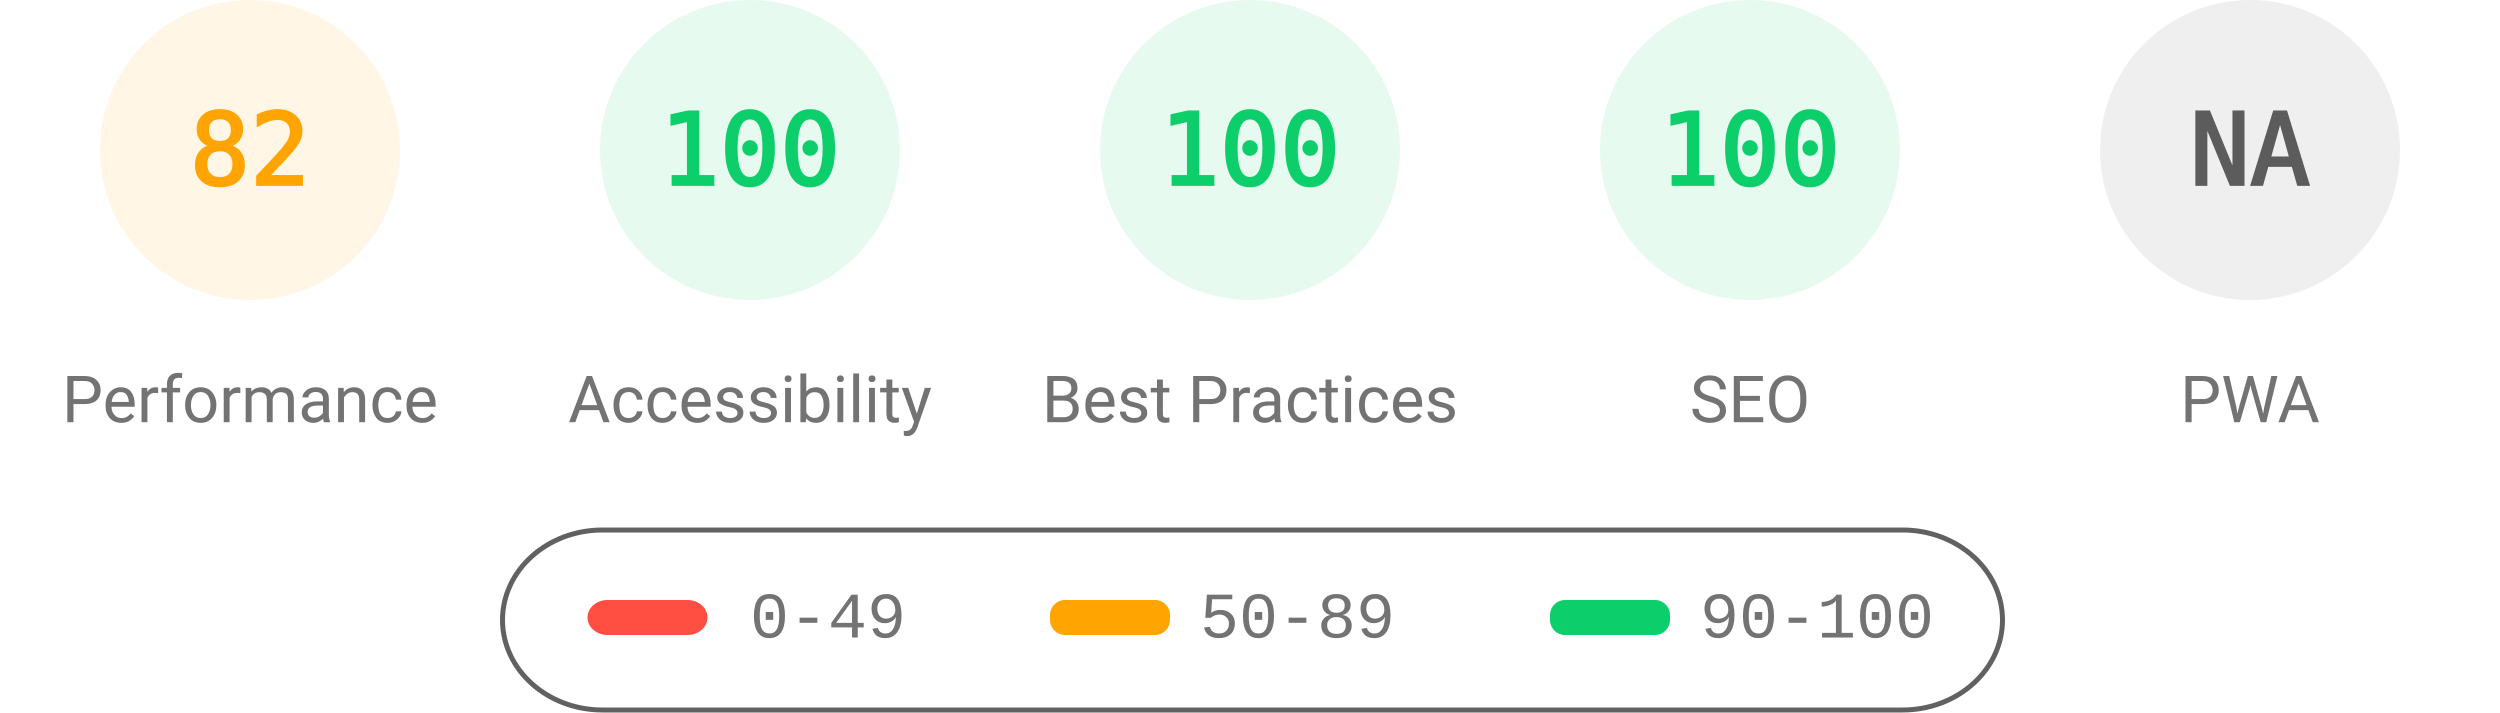
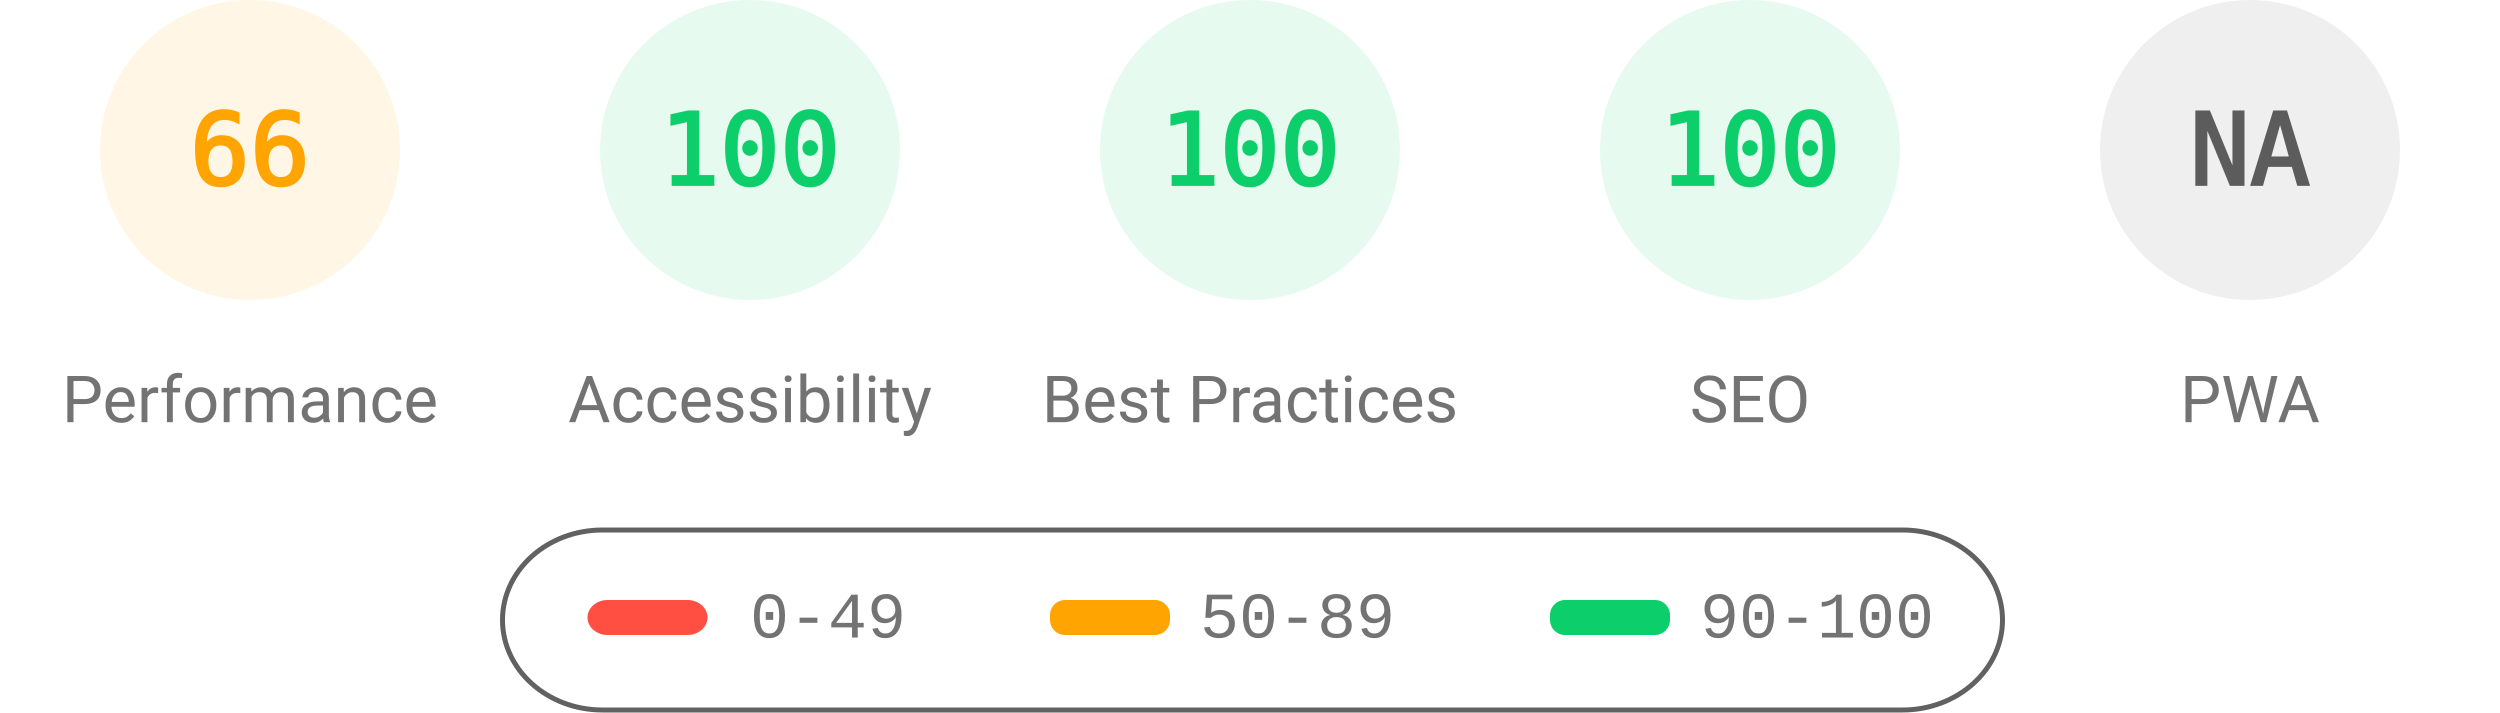
<svg xmlns="http://www.w3.org/2000/svg" fill="none" width="1000" height="285">
  <style>.gauge-base{opacity:.1}.gauge-arc{fill:none;animation-delay:250ms;stroke-linecap:round;transform:rotate(-90deg);transform-origin:100px 60px;animation:load-gauge 1s ease forwards}.guage-text{font-size:40px;font-family:monospace;text-align:center}.guage-red{color:#ff4e42;fill:#ff4e42;stroke:#ff4e42}.guage-orange{color:#ffa400;fill:#ffa400;stroke:#ffa400}.guage-green{color:#0cce6b;fill:#0cce6b;stroke:#0cce6b}.guage-undefined{color:#5c5c5c;fill:#5c5c5c;stroke:#5c5c5c}.guage-title{color:#737373;fill:#737373;stroke:none;font-size:26px;line-height:26px;font-family:Roboto,Halvetica,Arial,sans-serif}@keyframes load-gauge{from{stroke-dasharray:0 352.858}}</style>
  <svg class="guage-div guage-perf guage-orange" viewBox="0 0 200 200" width="200" height="200">
    <circle class="gauge-base" r="56" cx="100" cy="60" stroke-width="8" />
-     <circle class="gauge-arc guage-arc-1" r="56" cx="100" cy="60" stroke-width="8" style="stroke-dasharray:288.524,351.858" />
-     <text class="guage-text" x="100" y="60" alignment-baseline="central" dominant-baseline="central" text-anchor="middle">82</text>
+     <circle class="gauge-arc guage-arc-1" r="56" cx="100" cy="60" stroke-width="8" style="stroke-dasharray:232.226,351.858" />
+     <text class="guage-text" x="100" y="60" alignment-baseline="central" dominant-baseline="central" text-anchor="middle">66</text>
    <text class="guage-title" x="100" y="160" alignment-baseline="central" dominant-baseline="central" text-anchor="middle">Performance</text>
  </svg>
  <svg class="guage-div guage-acc guage-green" viewBox="0 0 200 200" width="200" height="200" x="200">
    <circle class="gauge-base" r="56" cx="100" cy="60" stroke-width="8" />
    <circle class="gauge-arc guage-arc-2" r="56" cx="100" cy="60" stroke-width="8" style="stroke-dasharray:351.858,351.858" />
    <text class="guage-text" x="100" y="60" alignment-baseline="central" dominant-baseline="central" text-anchor="middle">100</text>
    <text class="guage-title" x="100" y="160" alignment-baseline="central" dominant-baseline="central" text-anchor="middle">Accessibility</text>
  </svg>
  <svg class="guage-div guage-best guage-green" viewBox="0 0 200 200" width="200" height="200" x="400">
    <circle class="gauge-base" r="56" cx="100" cy="60" stroke-width="8" />
    <circle class="gauge-arc guage-arc-3" r="56" cx="100" cy="60" stroke-width="8" style="stroke-dasharray:351.858,351.858" />
    <text class="guage-text" x="100" y="60" alignment-baseline="central" dominant-baseline="central" text-anchor="middle">100</text>
    <text class="guage-title" x="100" y="160" alignment-baseline="central" dominant-baseline="central" text-anchor="middle">Best Practices</text>
  </svg>
  <svg class="guage-div guage-seo guage-green" viewBox="0 0 200 200" width="200" height="200" x="600">
    <circle class="gauge-base" r="56" cx="100" cy="60" stroke-width="8" />
    <circle class="gauge-arc guage-arc-4" r="56" cx="100" cy="60" stroke-width="8" style="stroke-dasharray:351.858,351.858" />
    <text class="guage-text" x="100" y="60" alignment-baseline="central" dominant-baseline="central" text-anchor="middle">100</text>
    <text class="guage-title" x="100" y="160" alignment-baseline="central" dominant-baseline="central" text-anchor="middle">SEO</text>
  </svg>
  <svg class="guage-div guage-pwa guage-undefined" viewBox="0 0 200 200" width="200" height="200" x="800">
    <circle class="gauge-base" r="56" cx="100" cy="60" stroke-width="8" />
    <circle class="gauge-arc guage-arc-4" r="56" cx="100" cy="60" stroke-width="8" style="stroke-dasharray:351.858,351.858" />
    <text class="guage-text" x="100" y="60" alignment-baseline="central" dominant-baseline="central" text-anchor="middle">NA</text>
    <text class="guage-title" x="100" y="160" alignment-baseline="central" dominant-baseline="central" text-anchor="middle">PWA</text>
  </svg>
  <svg width="604" height="76" x="200" y="210">
    <path fill="none" id="canvas_background" d="M-1-1h604v80H-1z" />
    <rect fill-opacity="0" stroke="#616161" stroke-width="2" rx="40" id="svg_2" height="72" width="600" y="2" x="1" fill="#000" />
    <rect stroke="#000" rx="8" id="svg_3" height="14" width="48" y="30" x="35" stroke-opacity="null" stroke-width="0" fill="#ff4e42" />
    <rect stroke="#000" rx="6" id="svg_4" height="14" width="48" y="30" x="220" stroke-opacity="null" stroke-width="0" fill="#ffa400" />
    <rect stroke="#000" rx="6" id="svg_5" height="14" width="48" y="30" x="420" stroke-opacity="null" stroke-width="0" fill="#0cce6b" />
    <text xml:space="preserve" text-anchor="start" font-family="'Courier New', Courier, monospace" font-size="26" id="svg_6" y="45" x="100" stroke-opacity="null" stroke-width="0" stroke="#000" fill="#737373">0-49</text>
    <text xml:space="preserve" text-anchor="start" font-family="'Courier New', Courier, monospace" font-size="26" id="svg_7" y="45" x="280" stroke-opacity="null" stroke-width="0" stroke="#000" fill="#737373">50-89</text>
    <text xml:space="preserve" text-anchor="start" font-family="'Courier New', Courier, monospace" font-size="26" id="svg_8" y="45" x="480" stroke-opacity="null" stroke-width="0" stroke="#000" fill="#737373">90-100</text>
  </svg>
</svg>
